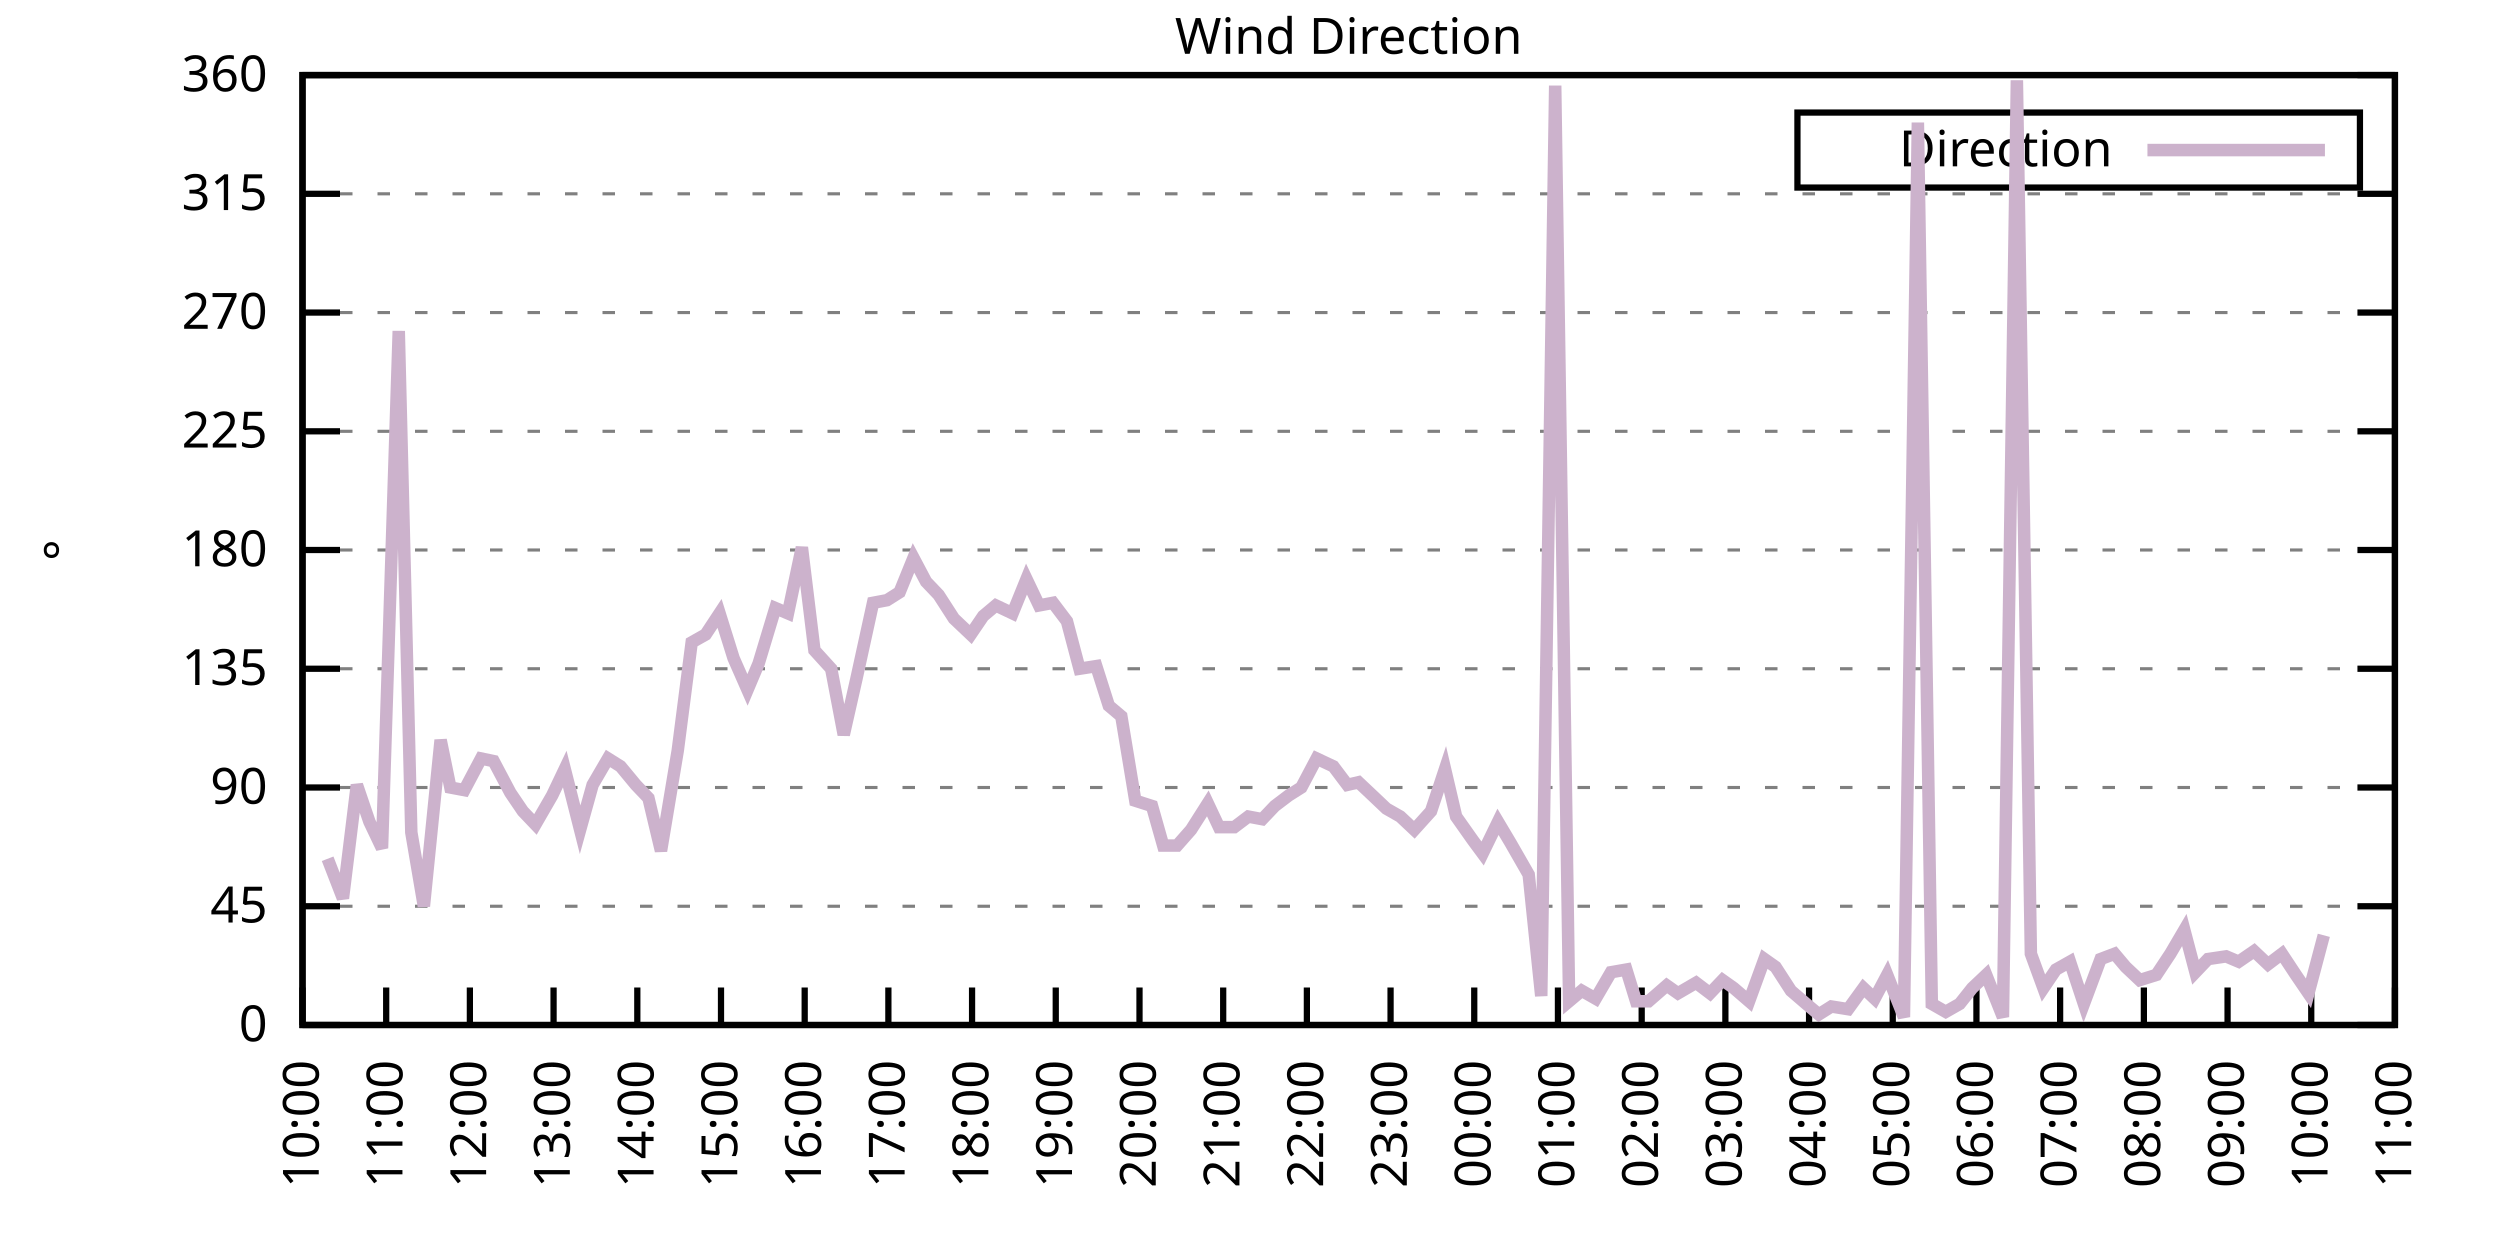
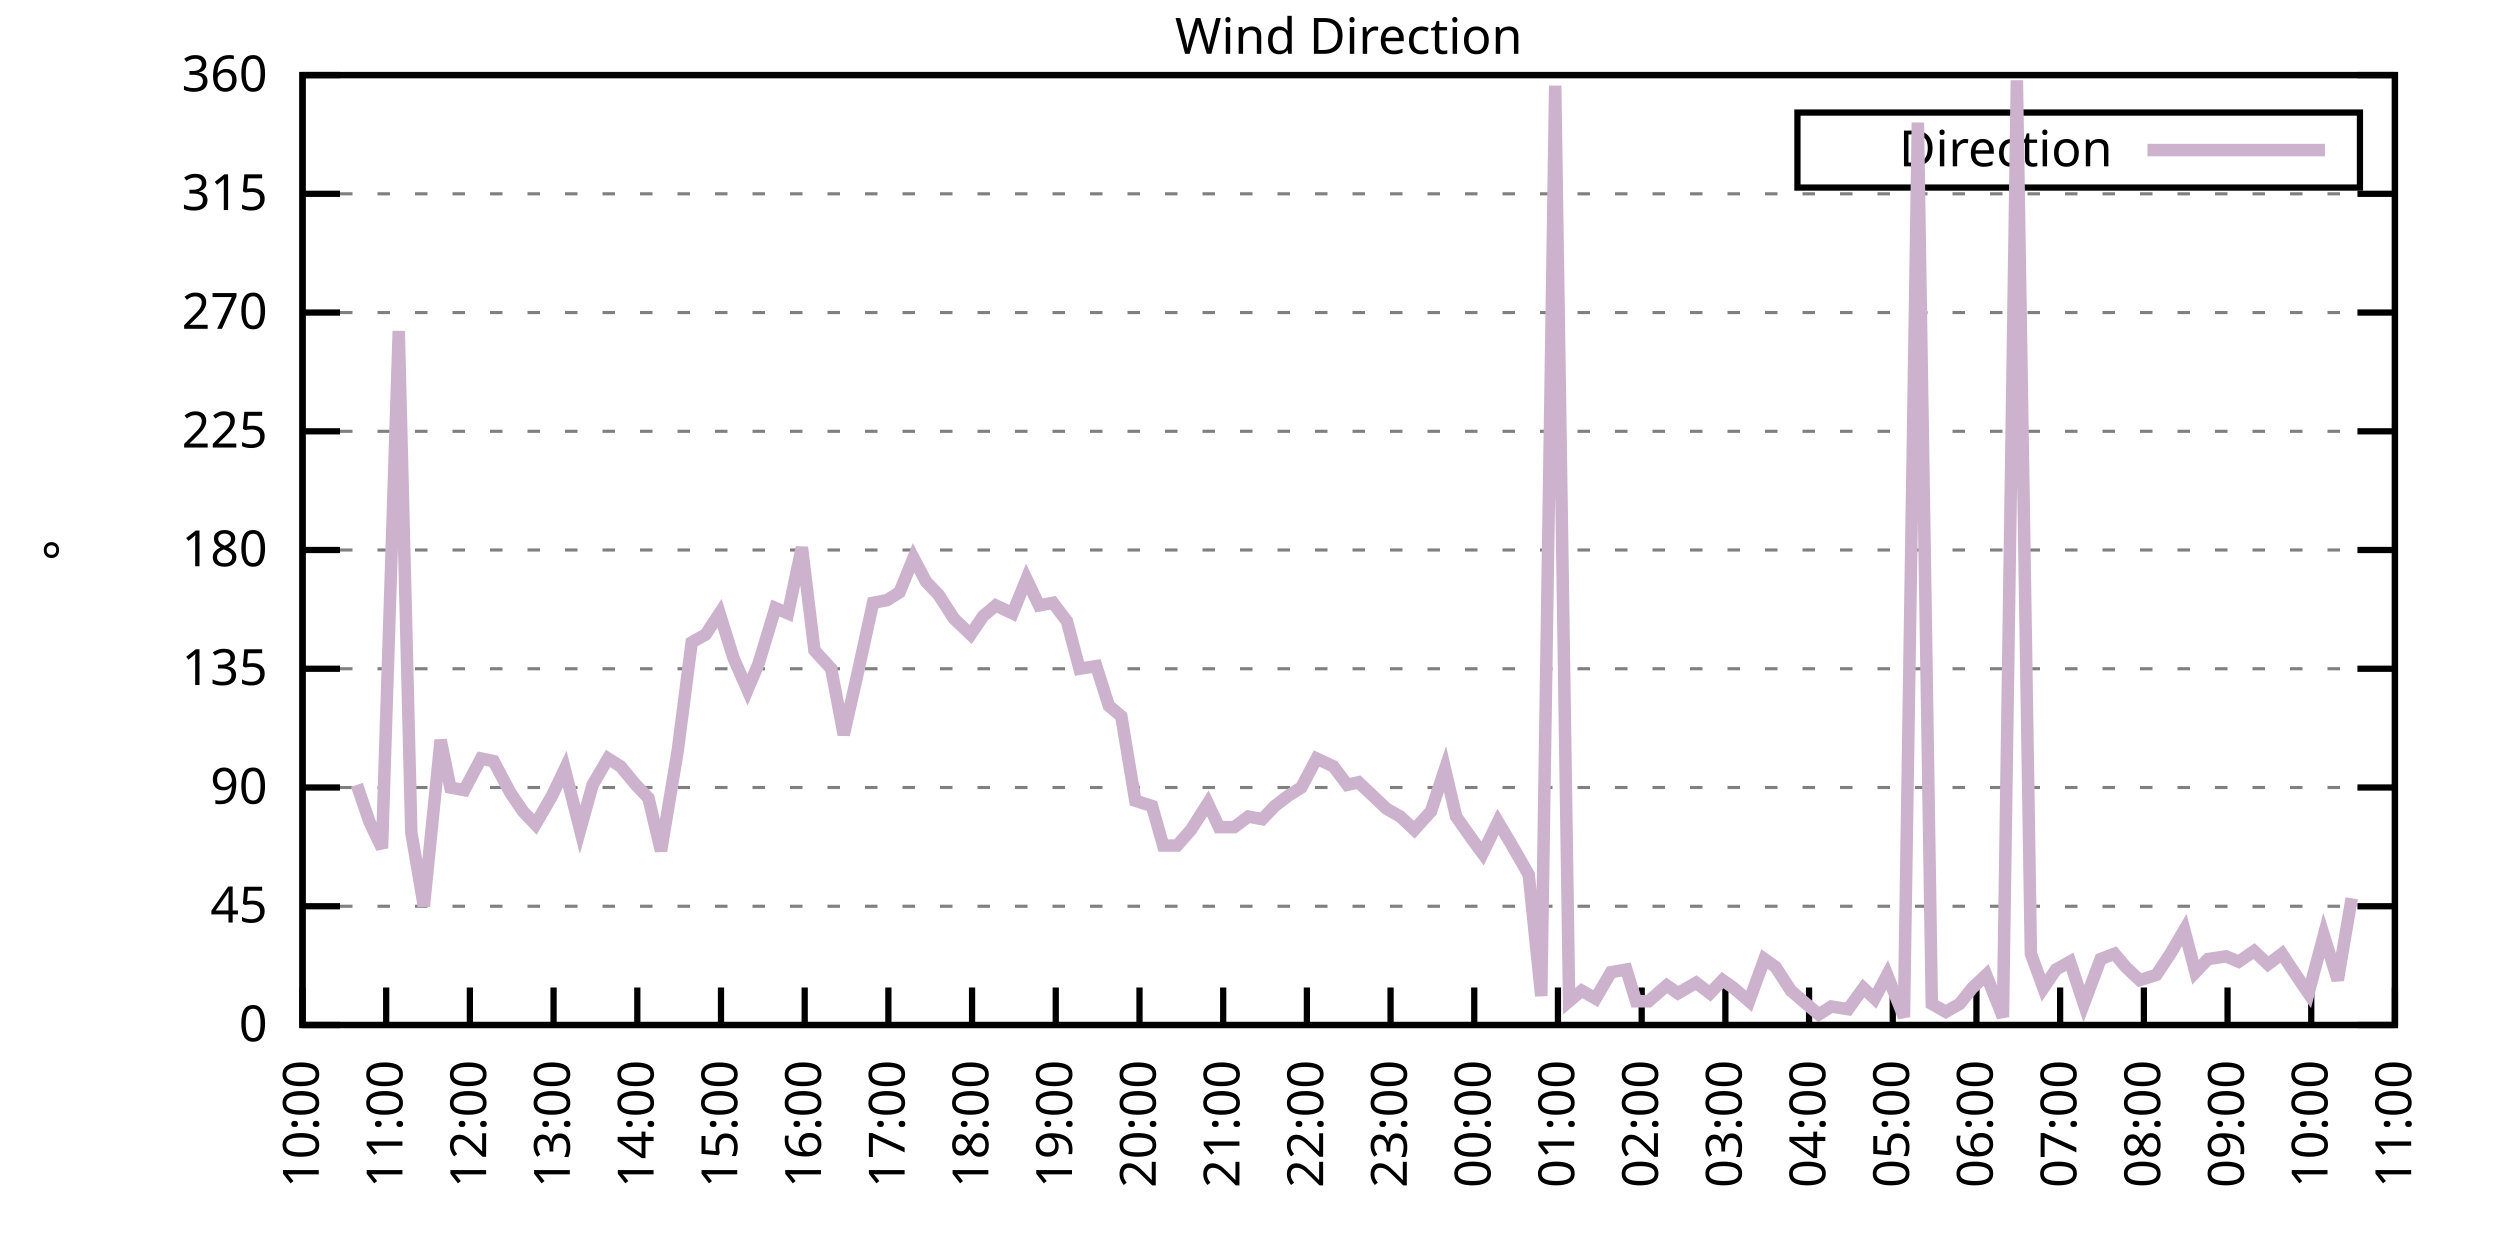
<svg xmlns="http://www.w3.org/2000/svg" xmlns:xlink="http://www.w3.org/1999/xlink" width="400" height="200" viewBox="0 0 400 200">
  <g id="gnuplot_canvas">
    <rect x="0" y="0" width="400" height="200" fill="none" />
    <defs>
      <circle id="gpDot" r="0.5" stroke-width="0.5" stroke="currentColor" />
      <path id="gpPt0" stroke-width="0.333" stroke="currentColor" d="M-1,0 h2 M0,-1 v2" />
      <path id="gpPt1" stroke-width="0.333" stroke="currentColor" d="M-1,-1 L1,1 M1,-1 L-1,1" />
      <path id="gpPt2" stroke-width="0.333" stroke="currentColor" d="M-1,0 L1,0 M0,-1 L0,1 M-1,-1 L1,1 M-1,1 L1,-1" />
      <rect id="gpPt3" stroke-width="0.333" stroke="currentColor" x="-1" y="-1" width="2" height="2" />
      <rect id="gpPt4" stroke-width="0.333" stroke="currentColor" fill="currentColor" x="-1" y="-1" width="2" height="2" />
      <circle id="gpPt5" stroke-width="0.333" stroke="currentColor" cx="0" cy="0" r="1" />
      <use xlink:href="#gpPt5" id="gpPt6" fill="currentColor" stroke="none" />
      <path id="gpPt7" stroke-width="0.333" stroke="currentColor" d="M0,-1.33 L-1.33,0.67 L1.33,0.67 z" />
      <use xlink:href="#gpPt7" id="gpPt8" fill="currentColor" stroke="none" />
      <use xlink:href="#gpPt7" id="gpPt9" stroke="currentColor" transform="rotate(180)" />
      <use xlink:href="#gpPt9" id="gpPt10" fill="currentColor" stroke="none" />
      <use xlink:href="#gpPt3" id="gpPt11" stroke="currentColor" transform="rotate(45)" />
      <use xlink:href="#gpPt11" id="gpPt12" fill="currentColor" stroke="none" />
      <path id="gpPt13" stroke-width="0.333" stroke="currentColor" d="M0,1.330 L1.265,0.411 L0.782,-1.067 L-0.782,-1.076 L-1.265,0.411 z" />
      <use xlink:href="#gpPt13" id="gpPt14" fill="currentColor" stroke="none" />
      <filter id="textbox" filterUnits="objectBoundingBox" x="0" y="0" height="1" width="1">
        <feFlood flood-color="white" flood-opacity="1" result="bgnd" />
        <feComposite in="SourceGraphic" in2="bgnd" operator="atop" />
      </filter>
      <filter id="greybox" filterUnits="objectBoundingBox" x="0" y="0" height="1" width="1">
        <feFlood flood-color="lightgrey" flood-opacity="1" result="grey" />
        <feComposite in="SourceGraphic" in2="grey" operator="atop" />
      </filter>
    </defs>
    <g fill="none" color="white" stroke="currentColor" stroke-width="1.00" stroke-linecap="butt" stroke-linejoin="miter">
</g>
    <g fill="none" color="black" stroke="currentColor" stroke-width="1.00" stroke-linecap="butt" stroke-linejoin="miter">
      <g stroke="none" shape-rendering="crispEdges">
        <polygon fill="rgb(255, 255, 255)" points="48.40,164.00 383.18,164.00 383.18,12.02 48.40,12.02 " />
      </g>
    </g>
    <g fill="none" color="black" stroke="currentColor" stroke-width="1.00" stroke-linecap="butt" stroke-linejoin="miter">
</g>
    <g fill="none" color="black" stroke="black" stroke-width="0.50" stroke-linecap="butt" stroke-linejoin="miter">
</g>
    <g fill="none" color="gray" stroke="currentColor" stroke-width="0.50" stroke-linecap="butt" stroke-linejoin="miter">
      <path stroke="gray" stroke-dasharray="2,4" class="gridline" d="M48.40,164.00 L383.19,164.00  " />
    </g>
    <g fill="none" color="gray" stroke="gray" stroke-width="1.00" stroke-linecap="butt" stroke-linejoin="miter">
</g>
    <g fill="none" color="black" stroke="currentColor" stroke-width="1.00" stroke-linecap="butt" stroke-linejoin="miter">
      <path stroke="black" d="M48.40,164.00 L54.40,164.00 M383.19,164.00 L377.19,164.00  " />
      <g transform="translate(42.80,166.60)" stroke="none" fill="black" font-family="Sans" font-size="8.00" text-anchor="end">
        <text>
          <tspan font-family="Sans"> 0</tspan>
        </text>
      </g>
    </g>
    <g fill="none" color="black" stroke="currentColor" stroke-width="1.00" stroke-linecap="butt" stroke-linejoin="miter">
</g>
    <g fill="none" color="black" stroke="black" stroke-width="0.50" stroke-linecap="butt" stroke-linejoin="miter">
</g>
    <g fill="none" color="gray" stroke="currentColor" stroke-width="0.50" stroke-linecap="butt" stroke-linejoin="miter">
      <path stroke="gray" stroke-dasharray="2,4" class="gridline" d="M48.40,145.00 L383.19,145.00  " />
    </g>
    <g fill="none" color="gray" stroke="gray" stroke-width="1.00" stroke-linecap="butt" stroke-linejoin="miter">
</g>
    <g fill="none" color="black" stroke="currentColor" stroke-width="1.00" stroke-linecap="butt" stroke-linejoin="miter">
      <path stroke="black" d="M48.40,145.00 L54.40,145.00 M383.19,145.00 L377.19,145.00  " />
      <g transform="translate(42.80,147.60)" stroke="none" fill="black" font-family="Sans" font-size="8.00" text-anchor="end">
        <text>
          <tspan font-family="Sans"> 45</tspan>
        </text>
      </g>
    </g>
    <g fill="none" color="black" stroke="currentColor" stroke-width="1.00" stroke-linecap="butt" stroke-linejoin="miter">
</g>
    <g fill="none" color="black" stroke="black" stroke-width="0.50" stroke-linecap="butt" stroke-linejoin="miter">
</g>
    <g fill="none" color="gray" stroke="currentColor" stroke-width="0.50" stroke-linecap="butt" stroke-linejoin="miter">
      <path stroke="gray" stroke-dasharray="2,4" class="gridline" d="M48.40,126.00 L383.19,126.00  " />
    </g>
    <g fill="none" color="gray" stroke="gray" stroke-width="1.00" stroke-linecap="butt" stroke-linejoin="miter">
</g>
    <g fill="none" color="black" stroke="currentColor" stroke-width="1.00" stroke-linecap="butt" stroke-linejoin="miter">
      <path stroke="black" d="M48.40,126.00 L54.40,126.00 M383.19,126.00 L377.19,126.00  " />
      <g transform="translate(42.80,128.60)" stroke="none" fill="black" font-family="Sans" font-size="8.00" text-anchor="end">
        <text>
          <tspan font-family="Sans"> 90</tspan>
        </text>
      </g>
    </g>
    <g fill="none" color="black" stroke="currentColor" stroke-width="1.00" stroke-linecap="butt" stroke-linejoin="miter">
</g>
    <g fill="none" color="black" stroke="black" stroke-width="0.50" stroke-linecap="butt" stroke-linejoin="miter">
</g>
    <g fill="none" color="gray" stroke="currentColor" stroke-width="0.50" stroke-linecap="butt" stroke-linejoin="miter">
      <path stroke="gray" stroke-dasharray="2,4" class="gridline" d="M48.40,107.00 L383.19,107.00  " />
    </g>
    <g fill="none" color="gray" stroke="gray" stroke-width="1.00" stroke-linecap="butt" stroke-linejoin="miter">
</g>
    <g fill="none" color="black" stroke="currentColor" stroke-width="1.00" stroke-linecap="butt" stroke-linejoin="miter">
      <path stroke="black" d="M48.40,107.00 L54.40,107.00 M383.19,107.00 L377.19,107.00  " />
      <g transform="translate(42.80,109.60)" stroke="none" fill="black" font-family="Sans" font-size="8.00" text-anchor="end">
        <text>
          <tspan font-family="Sans"> 135</tspan>
        </text>
      </g>
    </g>
    <g fill="none" color="black" stroke="currentColor" stroke-width="1.00" stroke-linecap="butt" stroke-linejoin="miter">
</g>
    <g fill="none" color="black" stroke="black" stroke-width="0.50" stroke-linecap="butt" stroke-linejoin="miter">
</g>
    <g fill="none" color="gray" stroke="currentColor" stroke-width="0.50" stroke-linecap="butt" stroke-linejoin="miter">
      <path stroke="gray" stroke-dasharray="2,4" class="gridline" d="M48.40,88.00 L383.19,88.00  " />
    </g>
    <g fill="none" color="gray" stroke="gray" stroke-width="1.00" stroke-linecap="butt" stroke-linejoin="miter">
</g>
    <g fill="none" color="black" stroke="currentColor" stroke-width="1.00" stroke-linecap="butt" stroke-linejoin="miter">
      <path stroke="black" d="M48.40,88.00 L54.40,88.00 M383.19,88.00 L377.19,88.00  " />
      <g transform="translate(42.80,90.60)" stroke="none" fill="black" font-family="Sans" font-size="8.00" text-anchor="end">
        <text>
          <tspan font-family="Sans"> 180</tspan>
        </text>
      </g>
    </g>
    <g fill="none" color="black" stroke="currentColor" stroke-width="1.00" stroke-linecap="butt" stroke-linejoin="miter">
</g>
    <g fill="none" color="black" stroke="black" stroke-width="0.50" stroke-linecap="butt" stroke-linejoin="miter">
</g>
    <g fill="none" color="gray" stroke="currentColor" stroke-width="0.50" stroke-linecap="butt" stroke-linejoin="miter">
      <path stroke="gray" stroke-dasharray="2,4" class="gridline" d="M48.40,69.01 L383.19,69.01  " />
    </g>
    <g fill="none" color="gray" stroke="gray" stroke-width="1.00" stroke-linecap="butt" stroke-linejoin="miter">
</g>
    <g fill="none" color="black" stroke="currentColor" stroke-width="1.00" stroke-linecap="butt" stroke-linejoin="miter">
      <path stroke="black" d="M48.40,69.01 L54.40,69.01 M383.19,69.01 L377.19,69.01  " />
      <g transform="translate(42.80,71.61)" stroke="none" fill="black" font-family="Sans" font-size="8.00" text-anchor="end">
        <text>
          <tspan font-family="Sans"> 225</tspan>
        </text>
      </g>
    </g>
    <g fill="none" color="black" stroke="currentColor" stroke-width="1.00" stroke-linecap="butt" stroke-linejoin="miter">
</g>
    <g fill="none" color="black" stroke="black" stroke-width="0.50" stroke-linecap="butt" stroke-linejoin="miter">
</g>
    <g fill="none" color="gray" stroke="currentColor" stroke-width="0.50" stroke-linecap="butt" stroke-linejoin="miter">
      <path stroke="gray" stroke-dasharray="2,4" class="gridline" d="M48.40,50.01 L383.19,50.01  " />
    </g>
    <g fill="none" color="gray" stroke="gray" stroke-width="1.00" stroke-linecap="butt" stroke-linejoin="miter">
</g>
    <g fill="none" color="black" stroke="currentColor" stroke-width="1.00" stroke-linecap="butt" stroke-linejoin="miter">
      <path stroke="black" d="M48.40,50.01 L54.40,50.01 M383.19,50.01 L377.19,50.01  " />
      <g transform="translate(42.80,52.61)" stroke="none" fill="black" font-family="Sans" font-size="8.00" text-anchor="end">
        <text>
          <tspan font-family="Sans"> 270</tspan>
        </text>
      </g>
    </g>
    <g fill="none" color="black" stroke="currentColor" stroke-width="1.00" stroke-linecap="butt" stroke-linejoin="miter">
</g>
    <g fill="none" color="black" stroke="black" stroke-width="0.50" stroke-linecap="butt" stroke-linejoin="miter">
</g>
    <g fill="none" color="gray" stroke="currentColor" stroke-width="0.50" stroke-linecap="butt" stroke-linejoin="miter">
      <path stroke="gray" stroke-dasharray="2,4" class="gridline" d="M48.40,31.01 L383.19,31.01  " />
    </g>
    <g fill="none" color="gray" stroke="gray" stroke-width="1.00" stroke-linecap="butt" stroke-linejoin="miter">
</g>
    <g fill="none" color="black" stroke="currentColor" stroke-width="1.00" stroke-linecap="butt" stroke-linejoin="miter">
      <path stroke="black" d="M48.40,31.01 L54.40,31.01 M383.19,31.01 L377.19,31.01  " />
      <g transform="translate(42.80,33.61)" stroke="none" fill="black" font-family="Sans" font-size="8.00" text-anchor="end">
        <text>
          <tspan font-family="Sans"> 315</tspan>
        </text>
      </g>
    </g>
    <g fill="none" color="black" stroke="currentColor" stroke-width="1.00" stroke-linecap="butt" stroke-linejoin="miter">
</g>
    <g fill="none" color="black" stroke="black" stroke-width="0.50" stroke-linecap="butt" stroke-linejoin="miter">
</g>
    <g fill="none" color="gray" stroke="currentColor" stroke-width="0.50" stroke-linecap="butt" stroke-linejoin="miter">
      <path stroke="gray" stroke-dasharray="2,4" class="gridline" d="M48.40,12.01 L383.19,12.01  " />
    </g>
    <g fill="none" color="gray" stroke="gray" stroke-width="1.00" stroke-linecap="butt" stroke-linejoin="miter">
</g>
    <g fill="none" color="black" stroke="currentColor" stroke-width="1.00" stroke-linecap="butt" stroke-linejoin="miter">
      <path stroke="black" d="M48.40,12.01 L54.40,12.01 M383.19,12.01 L377.19,12.01  " />
      <g transform="translate(42.80,14.61)" stroke="none" fill="black" font-family="Sans" font-size="8.00" text-anchor="end">
        <text>
          <tspan font-family="Sans"> 360</tspan>
        </text>
      </g>
    </g>
    <g fill="none" color="black" stroke="currentColor" stroke-width="1.00" stroke-linecap="butt" stroke-linejoin="miter">
      <path stroke="black" d="M48.40,164.00 L48.40,158.00  " />
      <g transform="translate(51.00,169.60) rotate(270.00)" stroke="none" fill="black" font-family="Sans" font-size="8.00" text-anchor="end">
        <text>
          <tspan font-family="Sans">10:00</tspan>
        </text>
      </g>
    </g>
    <g fill="none" color="black" stroke="currentColor" stroke-width="1.00" stroke-linecap="butt" stroke-linejoin="miter">
      <path stroke="black" d="M61.79,164.00 L61.79,158.00  " />
      <g transform="translate(64.39,169.60) rotate(270.00)" stroke="none" fill="black" font-family="Sans" font-size="8.00" text-anchor="end">
        <text>
          <tspan font-family="Sans">11:00</tspan>
        </text>
      </g>
    </g>
    <g fill="none" color="black" stroke="currentColor" stroke-width="1.00" stroke-linecap="butt" stroke-linejoin="miter">
      <path stroke="black" d="M75.18,164.00 L75.18,158.00  " />
      <g transform="translate(77.78,169.60) rotate(270.00)" stroke="none" fill="black" font-family="Sans" font-size="8.00" text-anchor="end">
        <text>
          <tspan font-family="Sans">12:00</tspan>
        </text>
      </g>
    </g>
    <g fill="none" color="black" stroke="currentColor" stroke-width="1.00" stroke-linecap="butt" stroke-linejoin="miter">
      <path stroke="black" d="M88.57,164.00 L88.57,158.00  " />
      <g transform="translate(91.17,169.60) rotate(270.00)" stroke="none" fill="black" font-family="Sans" font-size="8.00" text-anchor="end">
        <text>
          <tspan font-family="Sans">13:00</tspan>
        </text>
      </g>
    </g>
    <g fill="none" color="black" stroke="currentColor" stroke-width="1.00" stroke-linecap="butt" stroke-linejoin="miter">
      <path stroke="black" d="M101.97,164.00 L101.97,158.00  " />
      <g transform="translate(104.57,169.60) rotate(270.00)" stroke="none" fill="black" font-family="Sans" font-size="8.00" text-anchor="end">
        <text>
          <tspan font-family="Sans">14:00</tspan>
        </text>
      </g>
    </g>
    <g fill="none" color="black" stroke="currentColor" stroke-width="1.00" stroke-linecap="butt" stroke-linejoin="miter">
      <path stroke="black" d="M115.36,164.00 L115.36,158.00  " />
      <g transform="translate(117.96,169.60) rotate(270.00)" stroke="none" fill="black" font-family="Sans" font-size="8.00" text-anchor="end">
        <text>
          <tspan font-family="Sans">15:00</tspan>
        </text>
      </g>
    </g>
    <g fill="none" color="black" stroke="currentColor" stroke-width="1.00" stroke-linecap="butt" stroke-linejoin="miter">
      <path stroke="black" d="M128.75,164.00 L128.75,158.00  " />
      <g transform="translate(131.35,169.60) rotate(270.00)" stroke="none" fill="black" font-family="Sans" font-size="8.00" text-anchor="end">
        <text>
          <tspan font-family="Sans">16:00</tspan>
        </text>
      </g>
    </g>
    <g fill="none" color="black" stroke="currentColor" stroke-width="1.00" stroke-linecap="butt" stroke-linejoin="miter">
      <path stroke="black" d="M142.14,164.00 L142.14,158.00  " />
      <g transform="translate(144.74,169.60) rotate(270.00)" stroke="none" fill="black" font-family="Sans" font-size="8.00" text-anchor="end">
        <text>
          <tspan font-family="Sans">17:00</tspan>
        </text>
      </g>
    </g>
    <g fill="none" color="black" stroke="currentColor" stroke-width="1.00" stroke-linecap="butt" stroke-linejoin="miter">
      <path stroke="black" d="M155.53,164.00 L155.53,158.00  " />
      <g transform="translate(158.13,169.60) rotate(270.00)" stroke="none" fill="black" font-family="Sans" font-size="8.00" text-anchor="end">
        <text>
          <tspan font-family="Sans">18:00</tspan>
        </text>
      </g>
    </g>
    <g fill="none" color="black" stroke="currentColor" stroke-width="1.00" stroke-linecap="butt" stroke-linejoin="miter">
      <path stroke="black" d="M168.92,164.00 L168.92,158.00  " />
      <g transform="translate(171.52,169.60) rotate(270.00)" stroke="none" fill="black" font-family="Sans" font-size="8.00" text-anchor="end">
        <text>
          <tspan font-family="Sans">19:00</tspan>
        </text>
      </g>
    </g>
    <g fill="none" color="black" stroke="currentColor" stroke-width="1.00" stroke-linecap="butt" stroke-linejoin="miter">
      <path stroke="black" d="M182.32,164.00 L182.32,158.00  " />
      <g transform="translate(184.92,169.60) rotate(270.00)" stroke="none" fill="black" font-family="Sans" font-size="8.00" text-anchor="end">
        <text>
          <tspan font-family="Sans">20:00</tspan>
        </text>
      </g>
    </g>
    <g fill="none" color="black" stroke="currentColor" stroke-width="1.00" stroke-linecap="butt" stroke-linejoin="miter">
      <path stroke="black" d="M195.71,164.00 L195.71,158.00  " />
      <g transform="translate(198.31,169.60) rotate(270.00)" stroke="none" fill="black" font-family="Sans" font-size="8.00" text-anchor="end">
        <text>
          <tspan font-family="Sans">21:00</tspan>
        </text>
      </g>
    </g>
    <g fill="none" color="black" stroke="currentColor" stroke-width="1.00" stroke-linecap="butt" stroke-linejoin="miter">
      <path stroke="black" d="M209.10,164.00 L209.10,158.00  " />
      <g transform="translate(211.70,169.60) rotate(270.00)" stroke="none" fill="black" font-family="Sans" font-size="8.00" text-anchor="end">
        <text>
          <tspan font-family="Sans">22:00</tspan>
        </text>
      </g>
    </g>
    <g fill="none" color="black" stroke="currentColor" stroke-width="1.00" stroke-linecap="butt" stroke-linejoin="miter">
      <path stroke="black" d="M222.49,164.00 L222.49,158.00  " />
      <g transform="translate(225.09,169.60) rotate(270.00)" stroke="none" fill="black" font-family="Sans" font-size="8.00" text-anchor="end">
        <text>
          <tspan font-family="Sans">23:00</tspan>
        </text>
      </g>
    </g>
    <g fill="none" color="black" stroke="currentColor" stroke-width="1.00" stroke-linecap="butt" stroke-linejoin="miter">
      <path stroke="black" d="M235.88,164.00 L235.88,158.00  " />
      <g transform="translate(238.48,169.60) rotate(270.00)" stroke="none" fill="black" font-family="Sans" font-size="8.00" text-anchor="end">
        <text>
          <tspan font-family="Sans">00:00</tspan>
        </text>
      </g>
    </g>
    <g fill="none" color="black" stroke="currentColor" stroke-width="1.00" stroke-linecap="butt" stroke-linejoin="miter">
      <path stroke="black" d="M249.27,164.00 L249.27,158.00  " />
      <g transform="translate(251.87,169.60) rotate(270.00)" stroke="none" fill="black" font-family="Sans" font-size="8.00" text-anchor="end">
        <text>
          <tspan font-family="Sans">01:00</tspan>
        </text>
      </g>
    </g>
    <g fill="none" color="black" stroke="currentColor" stroke-width="1.00" stroke-linecap="butt" stroke-linejoin="miter">
      <path stroke="black" d="M262.67,164.00 L262.67,158.00  " />
      <g transform="translate(265.27,169.60) rotate(270.00)" stroke="none" fill="black" font-family="Sans" font-size="8.00" text-anchor="end">
        <text>
          <tspan font-family="Sans">02:00</tspan>
        </text>
      </g>
    </g>
    <g fill="none" color="black" stroke="currentColor" stroke-width="1.00" stroke-linecap="butt" stroke-linejoin="miter">
      <path stroke="black" d="M276.06,164.00 L276.06,158.00  " />
      <g transform="translate(278.66,169.60) rotate(270.00)" stroke="none" fill="black" font-family="Sans" font-size="8.00" text-anchor="end">
        <text>
          <tspan font-family="Sans">03:00</tspan>
        </text>
      </g>
    </g>
    <g fill="none" color="black" stroke="currentColor" stroke-width="1.00" stroke-linecap="butt" stroke-linejoin="miter">
      <path stroke="black" d="M289.45,164.00 L289.45,158.00  " />
      <g transform="translate(292.05,169.60) rotate(270.00)" stroke="none" fill="black" font-family="Sans" font-size="8.00" text-anchor="end">
        <text>
          <tspan font-family="Sans">04:00</tspan>
        </text>
      </g>
    </g>
    <g fill="none" color="black" stroke="currentColor" stroke-width="1.00" stroke-linecap="butt" stroke-linejoin="miter">
      <path stroke="black" d="M302.84,164.00 L302.84,158.00  " />
      <g transform="translate(305.44,169.60) rotate(270.00)" stroke="none" fill="black" font-family="Sans" font-size="8.00" text-anchor="end">
        <text>
          <tspan font-family="Sans">05:00</tspan>
        </text>
      </g>
    </g>
    <g fill="none" color="black" stroke="currentColor" stroke-width="1.00" stroke-linecap="butt" stroke-linejoin="miter">
      <path stroke="black" d="M316.23,164.00 L316.23,158.00  " />
      <g transform="translate(318.83,169.60) rotate(270.00)" stroke="none" fill="black" font-family="Sans" font-size="8.00" text-anchor="end">
        <text>
          <tspan font-family="Sans">06:00</tspan>
        </text>
      </g>
    </g>
    <g fill="none" color="black" stroke="currentColor" stroke-width="1.00" stroke-linecap="butt" stroke-linejoin="miter">
      <path stroke="black" d="M329.62,164.00 L329.62,158.00  " />
      <g transform="translate(332.22,169.60) rotate(270.00)" stroke="none" fill="black" font-family="Sans" font-size="8.00" text-anchor="end">
        <text>
          <tspan font-family="Sans">07:00</tspan>
        </text>
      </g>
    </g>
    <g fill="none" color="black" stroke="currentColor" stroke-width="1.00" stroke-linecap="butt" stroke-linejoin="miter">
      <path stroke="black" d="M343.02,164.00 L343.02,158.00  " />
      <g transform="translate(345.62,169.60) rotate(270.00)" stroke="none" fill="black" font-family="Sans" font-size="8.00" text-anchor="end">
        <text>
          <tspan font-family="Sans">08:00</tspan>
        </text>
      </g>
    </g>
    <g fill="none" color="black" stroke="currentColor" stroke-width="1.00" stroke-linecap="butt" stroke-linejoin="miter">
      <path stroke="black" d="M356.41,164.00 L356.41,158.00  " />
      <g transform="translate(359.01,169.60) rotate(270.00)" stroke="none" fill="black" font-family="Sans" font-size="8.00" text-anchor="end">
        <text>
          <tspan font-family="Sans">09:00</tspan>
        </text>
      </g>
    </g>
    <g fill="none" color="black" stroke="currentColor" stroke-width="1.00" stroke-linecap="butt" stroke-linejoin="miter">
      <path stroke="black" d="M369.80,164.00 L369.80,158.00  " />
      <g transform="translate(372.40,169.60) rotate(270.00)" stroke="none" fill="black" font-family="Sans" font-size="8.00" text-anchor="end">
        <text>
          <tspan font-family="Sans">10:00</tspan>
        </text>
      </g>
    </g>
    <g fill="none" color="black" stroke="currentColor" stroke-width="1.00" stroke-linecap="butt" stroke-linejoin="miter">
      <path stroke="black" d="M383.19,164.00 L383.19,158.00  " />
      <g transform="translate(385.79,169.60) rotate(270.00)" stroke="none" fill="black" font-family="Sans" font-size="8.00" text-anchor="end">
        <text>
          <tspan font-family="Sans">11:00</tspan>
        </text>
      </g>
    </g>
    <g fill="none" color="black" stroke="currentColor" stroke-width="1.00" stroke-linecap="butt" stroke-linejoin="miter">
</g>
    <g fill="none" color="black" stroke="currentColor" stroke-width="1.00" stroke-linecap="butt" stroke-linejoin="miter">
      <path stroke="black" d="M48.40,12.01 L48.40,164.00 L383.19,164.00 L383.19,12.01 L48.40,12.01 Z  " />
    </g>
    <g fill="none" color="black" stroke="currentColor" stroke-width="1.00" stroke-linecap="butt" stroke-linejoin="miter">
</g>
    <g fill="none" color="black" stroke="currentColor" stroke-width="1.00" stroke-linecap="butt" stroke-linejoin="miter">
      <path stroke="black" d="M287.59,30.01 L287.59,18.01 L377.59,18.01 L377.59,30.01 L287.59,30.01 Z  " />
    </g>
    <g id="Wind_direction_plot_1">
      <g fill="none" color="white" stroke="black" stroke-width="2.00" stroke-linecap="butt" stroke-linejoin="miter">
</g>
      <g fill="none" color="black" stroke="currentColor" stroke-width="2.00" stroke-linecap="butt" stroke-linejoin="miter">
        <g transform="translate(337.99,26.61)" stroke="none" fill="black" font-family="Sans" font-size="8.00" text-anchor="end">
          <text>
            <tspan font-family="Sans">Direction</tspan>
          </text>
        </g>
      </g>
      <g fill="none" color="black" stroke="currentColor" stroke-width="2.00" stroke-linecap="butt" stroke-linejoin="miter">
-         <path stroke="rgb(204, 178, 204)" d="M343.59,24.01 L371.99,24.01 M52.42,137.40 L54.87,143.73 L57.10,125.58 L59.11,131.49 L61.12,135.71 L63.80,52.96   L65.81,133.18 L67.82,145.00 L70.50,118.40 L72.06,126.00 L74.29,126.42 L76.97,121.36 L78.98,121.78 L81.66,126.85   L83.66,129.80 L85.67,131.91 L88.35,127.27 L90.36,123.05 L92.82,132.76 L94.82,125.58 L97.28,121.36 L99.29,122.62   L101.74,125.58 L103.75,127.69 L105.76,136.14 L108.44,120.09 L110.67,102.78 L112.90,101.52 L115.13,98.14 L117.37,105.31   L119.60,110.38 L121.38,106.16 L124.06,97.29 L126.07,98.14 L128.30,87.58 L130.31,104.05 L132.99,107.00 L135.00,117.56   L137.01,108.69 L139.69,96.45 L141.92,96.03 L143.93,94.76 L146.16,89.27 L148.17,93.07 L150.18,95.18 L152.63,98.98   L155.31,101.52 L157.32,98.56 L159.33,96.87 L162.01,98.14 L164.24,92.65 L166.25,96.87 L168.48,96.45 L170.71,99.40   L172.72,107.00 L175.40,106.58 L177.41,112.91 L179.41,114.60 L181.65,128.11 L184.32,128.96 L186.11,135.29 L188.34,135.29   L190.57,132.76 L193.25,128.54 L195.04,132.34 L197.49,132.34 L199.73,130.65 L201.96,131.07 L203.97,128.96 L206.20,127.27   L208.21,126.00 L210.66,121.36 L213.34,122.62 L215.57,125.58 L217.36,125.16 L220.04,127.69 L221.82,129.38 L224.05,130.65   L226.29,132.76 L228.96,129.80 L231.20,123.05 L232.98,130.65 L235.66,134.45 L237.22,136.56 L239.68,131.49 L241.69,134.87   L244.59,139.93 L246.60,159.36 L248.83,13.70 L251.06,160.20 L253.07,158.51 L255.30,159.78 L257.76,155.56 L260.21,155.13   L261.77,160.20 L263.78,160.20 L266.68,157.67 L268.47,158.93 L271.37,157.24 L273.60,158.93 L275.61,156.82 L277.40,158.09   L279.85,160.20 L282.31,153.45 L284.09,154.71 L286.55,158.51 L289.00,160.62 L291.01,162.31 L293.02,161.04 L295.70,161.47   L298.15,158.09 L299.94,159.78 L301.95,155.98 L304.63,162.73 L306.86,19.61 L309.09,160.62 L311.32,161.89 L313.55,160.62   L315.56,158.09 L317.79,155.98 L320.47,162.73 L322.70,12.85 L324.94,152.60 L326.95,158.09 L328.95,155.13 L331.19,153.87   L333.42,160.62 L336.10,153.45 L338.33,152.60 L340.11,154.71 L342.35,156.82 L345.02,155.98 L347.26,152.60 L349.49,148.80   L351.27,155.56 L353.28,153.45 L356.18,153.02 L358.19,153.87 L360.65,152.18 L362.88,154.29 L365.11,152.60 L367.34,155.98   L369.35,158.93 L371.81,149.65  " />
+         <path stroke="rgb(204, 178, 204)" d="M343.59,24.01 L371.99,24.01 M57.10,125.58 L59.11,131.49 L61.12,135.71 L63.80,52.96 L65.81,133.18 L67.82,145.00   L70.50,118.40 L72.06,126.00 L74.29,126.42 L76.97,121.36 L78.98,121.78 L81.66,126.85 L83.66,129.80 L85.67,131.91   L88.35,127.27 L90.36,123.05 L92.82,132.76 L94.82,125.58 L97.28,121.36 L99.29,122.62 L101.74,125.58 L103.75,127.69   L105.76,136.14 L108.44,120.09 L110.67,102.78 L112.90,101.52 L115.13,98.14 L117.37,105.31 L119.60,110.38 L121.38,106.16   L124.06,97.29 L126.07,98.14 L128.30,87.58 L130.31,104.05 L132.99,107.00 L135.00,117.56 L137.01,108.69 L139.69,96.45   L141.92,96.03 L143.93,94.76 L146.16,89.27 L148.17,93.07 L150.18,95.18 L152.63,98.98 L155.31,101.52 L157.32,98.56   L159.33,96.87 L162.01,98.14 L164.24,92.65 L166.25,96.87 L168.48,96.45 L170.71,99.40 L172.72,107.00 L175.40,106.58   L177.41,112.91 L179.41,114.60 L181.65,128.11 L184.32,128.96 L186.11,135.29 L188.34,135.29 L190.57,132.76 L193.25,128.54   L195.04,132.34 L197.49,132.34 L199.73,130.65 L201.96,131.07 L203.97,128.96 L206.20,127.27 L208.21,126.00 L210.66,121.36   L213.34,122.62 L215.57,125.58 L217.36,125.16 L220.04,127.69 L221.82,129.38 L224.05,130.65 L226.29,132.76 L228.96,129.80   L231.20,123.05 L232.98,130.65 L235.66,134.45 L237.22,136.56 L239.68,131.49 L241.69,134.87 L244.59,139.93 L246.60,159.36   L248.83,13.70 L251.06,160.20 L253.07,158.51 L255.30,159.78 L257.76,155.56 L260.21,155.13 L261.77,160.20 L263.78,160.20   L266.68,157.67 L268.47,158.93 L271.37,157.24 L273.60,158.93 L275.61,156.82 L277.40,158.09 L279.85,160.20 L282.31,153.45   L284.09,154.71 L286.55,158.51 L289.00,160.62 L291.01,162.31 L293.02,161.04 L295.70,161.47 L298.15,158.09 L299.94,159.78   L301.95,155.98 L304.63,162.73 L306.86,19.61 L309.09,160.62 L311.32,161.89 L313.55,160.62 L315.56,158.09 L317.79,155.98   L320.47,162.73 L322.70,12.85 L324.94,152.60 L326.95,158.09 L328.95,155.13 L331.19,153.87 L333.42,160.62 L336.10,153.45   L338.33,152.60 L340.11,154.71 L342.35,156.82 L345.02,155.98 L347.26,152.60 L349.49,148.80 L351.27,155.56 L353.28,153.45   L356.18,153.02 L358.19,153.87 L360.65,152.18 L362.88,154.29 L365.11,152.60 L367.34,155.98 L369.35,158.93 L371.81,149.65   L374.04,156.82 L376.27,143.73  " />
      </g>
    </g>
    <g fill="none" color="black" stroke="currentColor" stroke-width="2.00" stroke-linecap="butt" stroke-linejoin="miter">
</g>
    <g fill="none" color="black" stroke="black" stroke-width="1.00" stroke-linecap="butt" stroke-linejoin="miter">
</g>
    <g fill="none" color="black" stroke="currentColor" stroke-width="1.00" stroke-linecap="butt" stroke-linejoin="miter">
      <path stroke="black" d="M48.40,12.01 L48.40,164.00 L383.19,164.00 L383.19,12.01 L48.40,12.01 Z  " />
      <g transform="translate(12.80,88.01) rotate(270.00)" stroke="none" fill="black" font-family="Sans" font-size="8.00" text-anchor="middle">
        <text>
          <tspan font-family="Sans">°</tspan>
        </text>
      </g>
    </g>
    <g fill="none" color="black" stroke="currentColor" stroke-width="1.00" stroke-linecap="butt" stroke-linejoin="miter">
</g>
    <g fill="none" color="black" stroke="currentColor" stroke-width="1.00" stroke-linecap="butt" stroke-linejoin="miter">
      <g transform="translate(215.79,8.61)" stroke="none" fill="black" font-family="Sans" font-size="8.00" text-anchor="middle">
        <text>
          <tspan font-family="Sans">Wind Direction</tspan>
        </text>
      </g>
    </g>
    <g fill="none" color="black" stroke="currentColor" stroke-width="1.00" stroke-linecap="butt" stroke-linejoin="miter">
</g>
  </g>
</svg>
